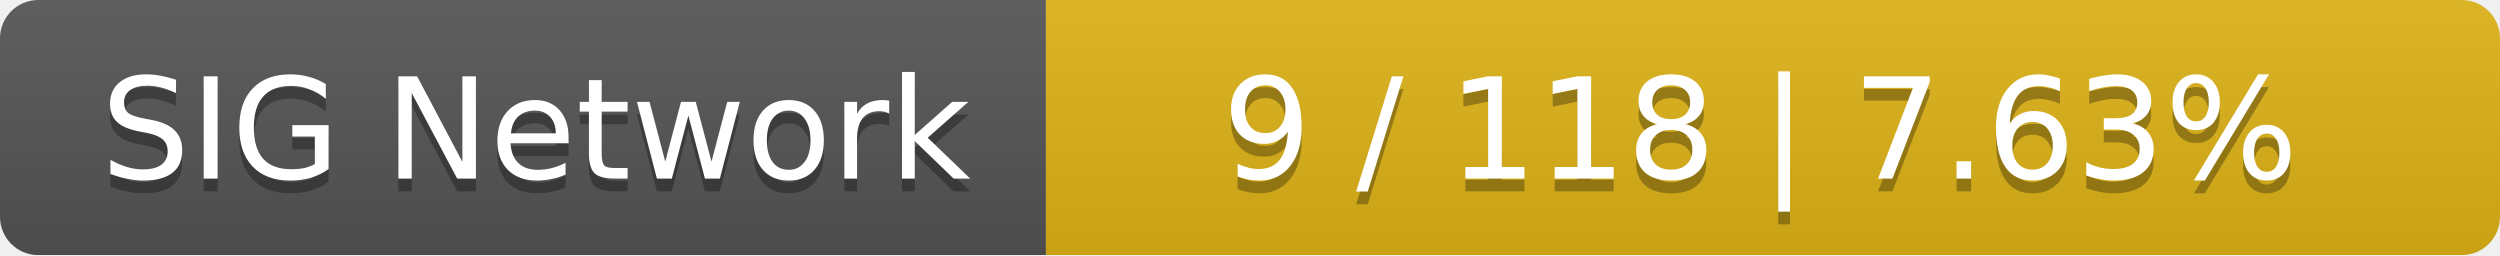
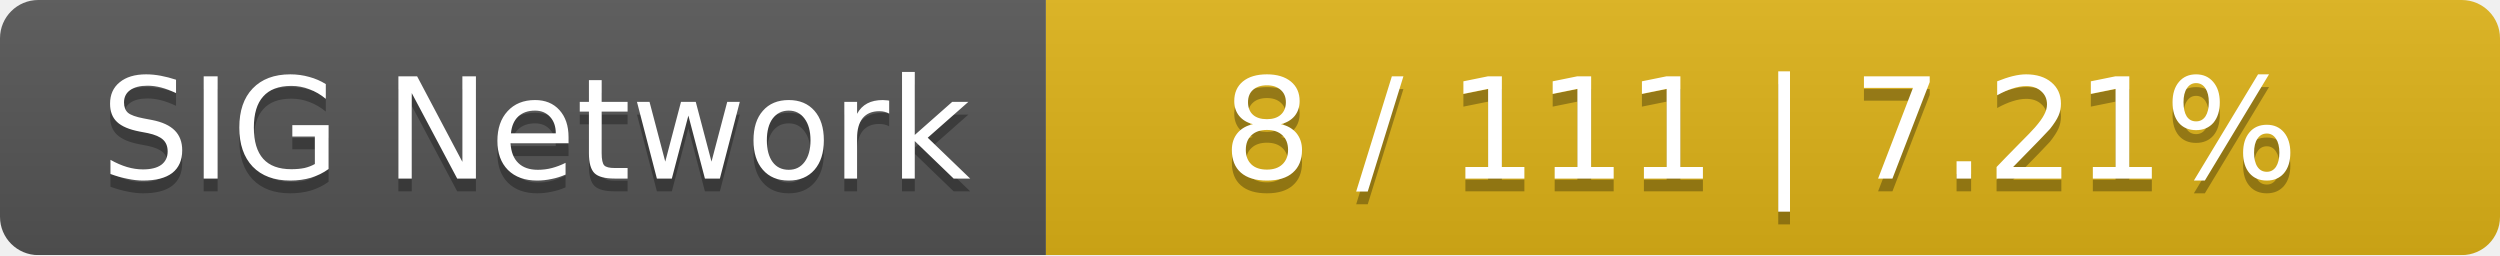
<svg xmlns="http://www.w3.org/2000/svg" width="196" height="20">
  <linearGradient id="smooth" x2="0" y2="100%">
    <stop offset="0" stop-color="#bbb" stop-opacity=".1" />
    <stop offset="1" stop-opacity=".1" />
  </linearGradient>
  <mask id="round">
    <rect width="196" height="20" rx="3" fill="#fff" />
  </mask>
  <g mask="url(#round)">
    <rect width="82" height="20" fill="#555" />
    <rect x="82" width="114" height="20" fill="#dfb317" />
    <rect width="196" height="20" fill="url(#smooth)" />
  </g>
  <g fill="#fff" text-anchor="middle" font-family="DejaVu Sans,Verdana,Geneva,sans-serif" font-size="11">
    <text x="42" y="15" fill="#010101" fill-opacity=".3">SIG Network</text>
    <text x="42" y="14">SIG Network</text>
-     <text x="138" y="15" fill="#010101" fill-opacity=".3">9 / 118    |    7.63%</text>
-     <text x="138" y="14">9 / 118    |    7.63%</text>
+     <text x="138" y="15" fill="#010101" fill-opacity=".3">8 / 111    |    7.21%</text>
+     <text x="138" y="14">8 / 111    |    7.21%</text>
  </g>
</svg>
